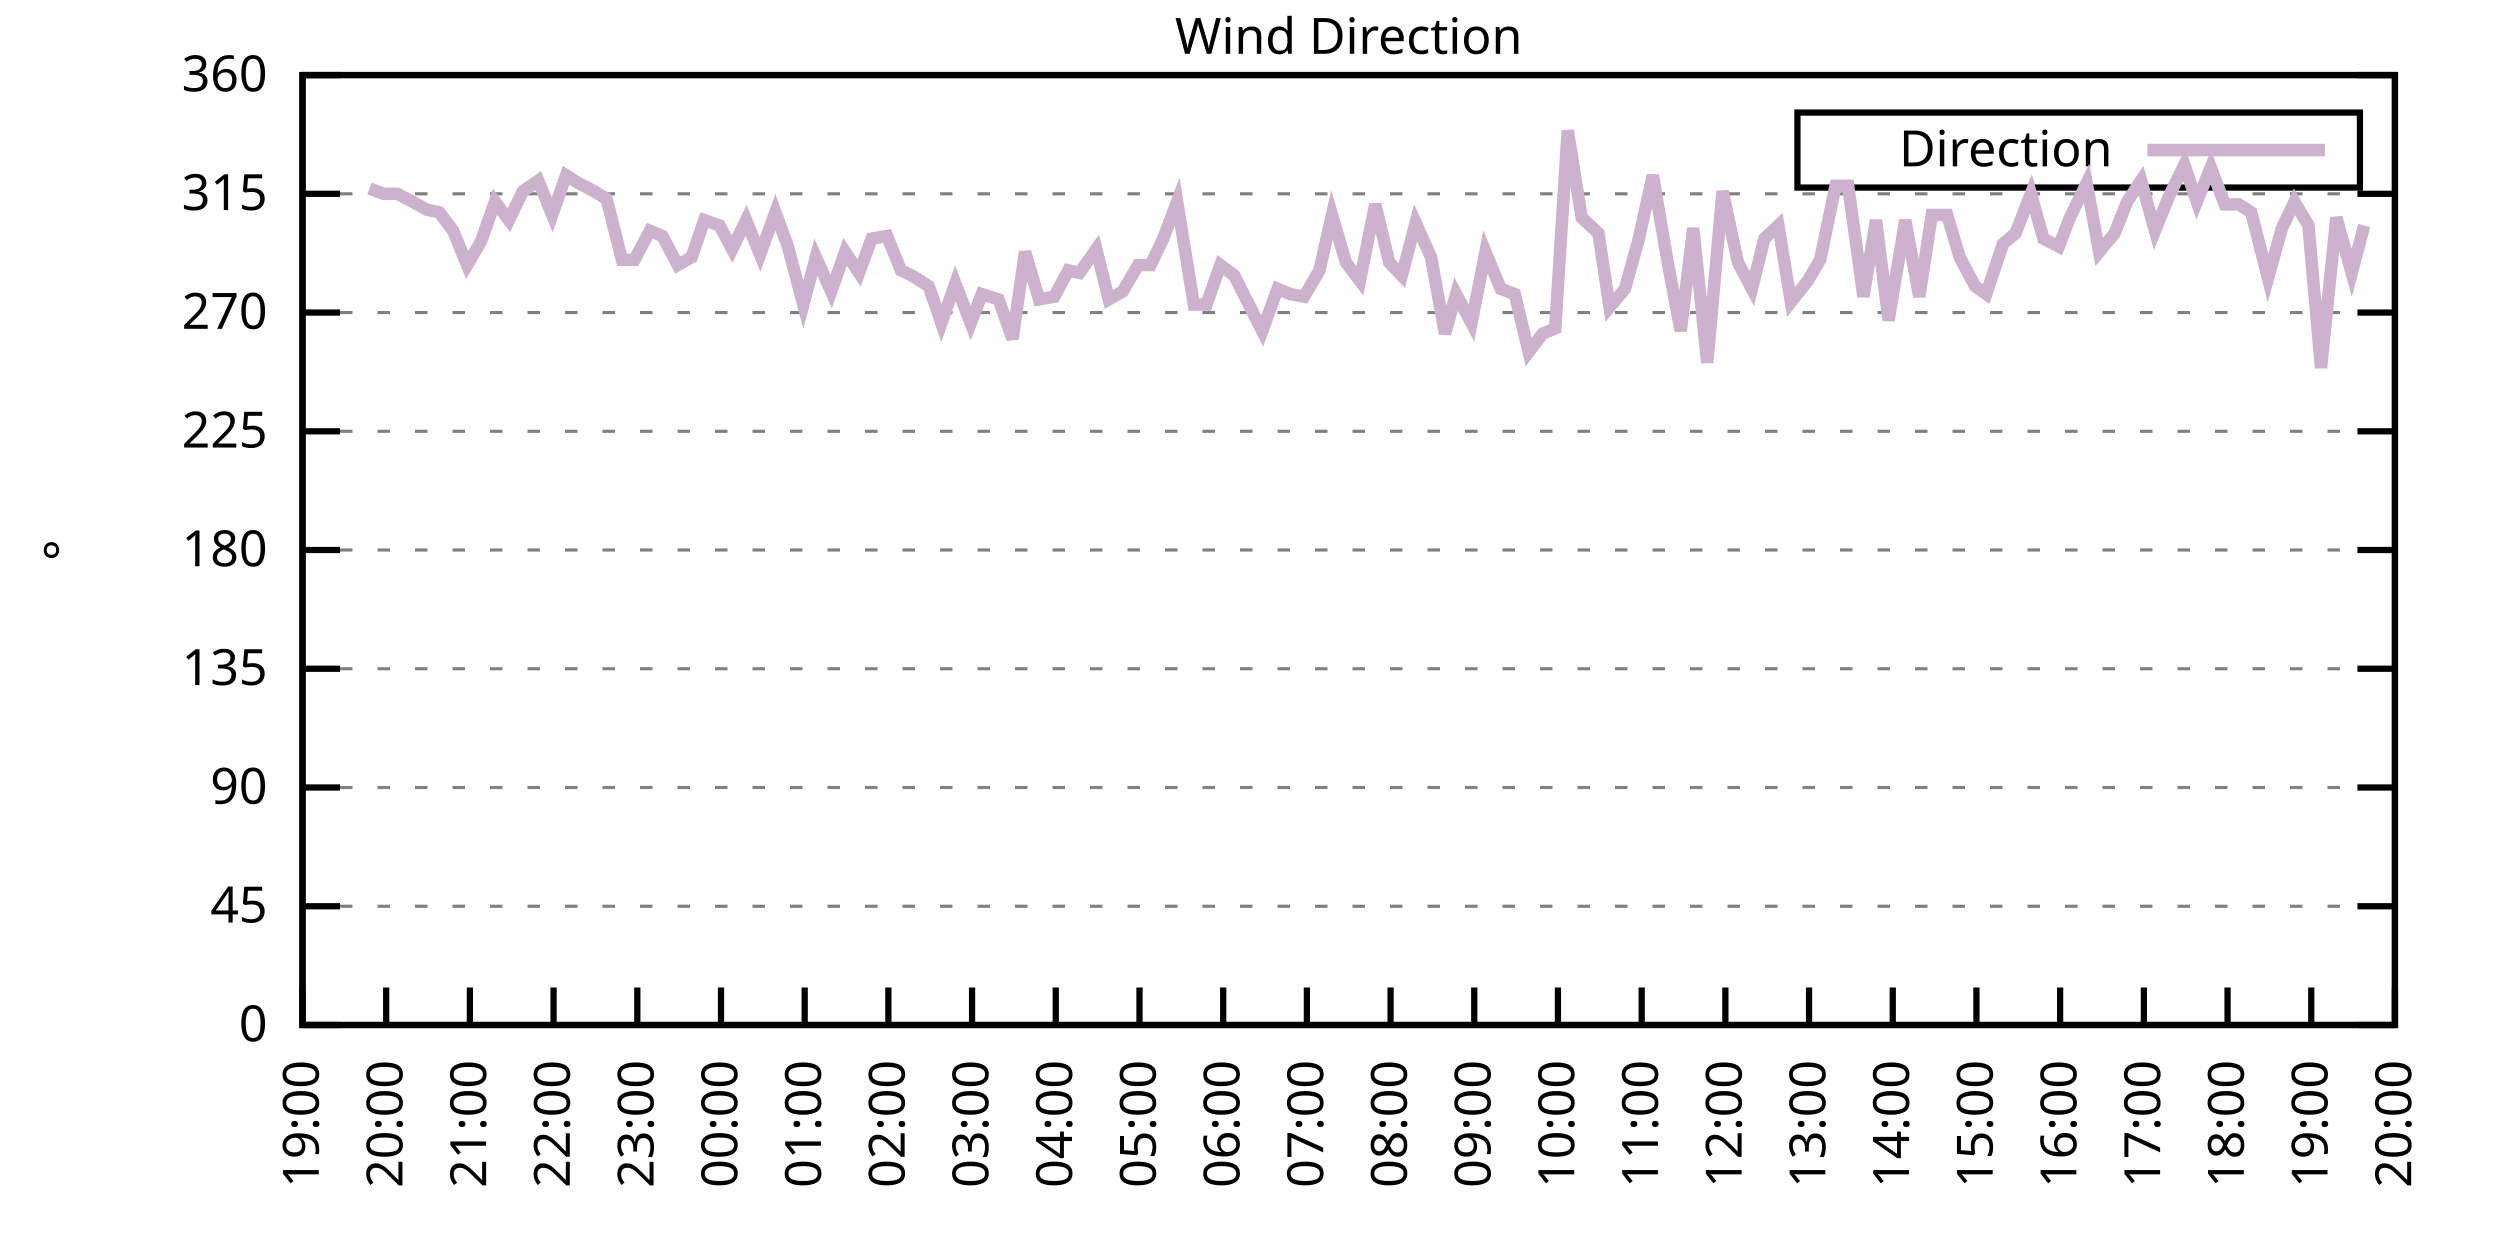
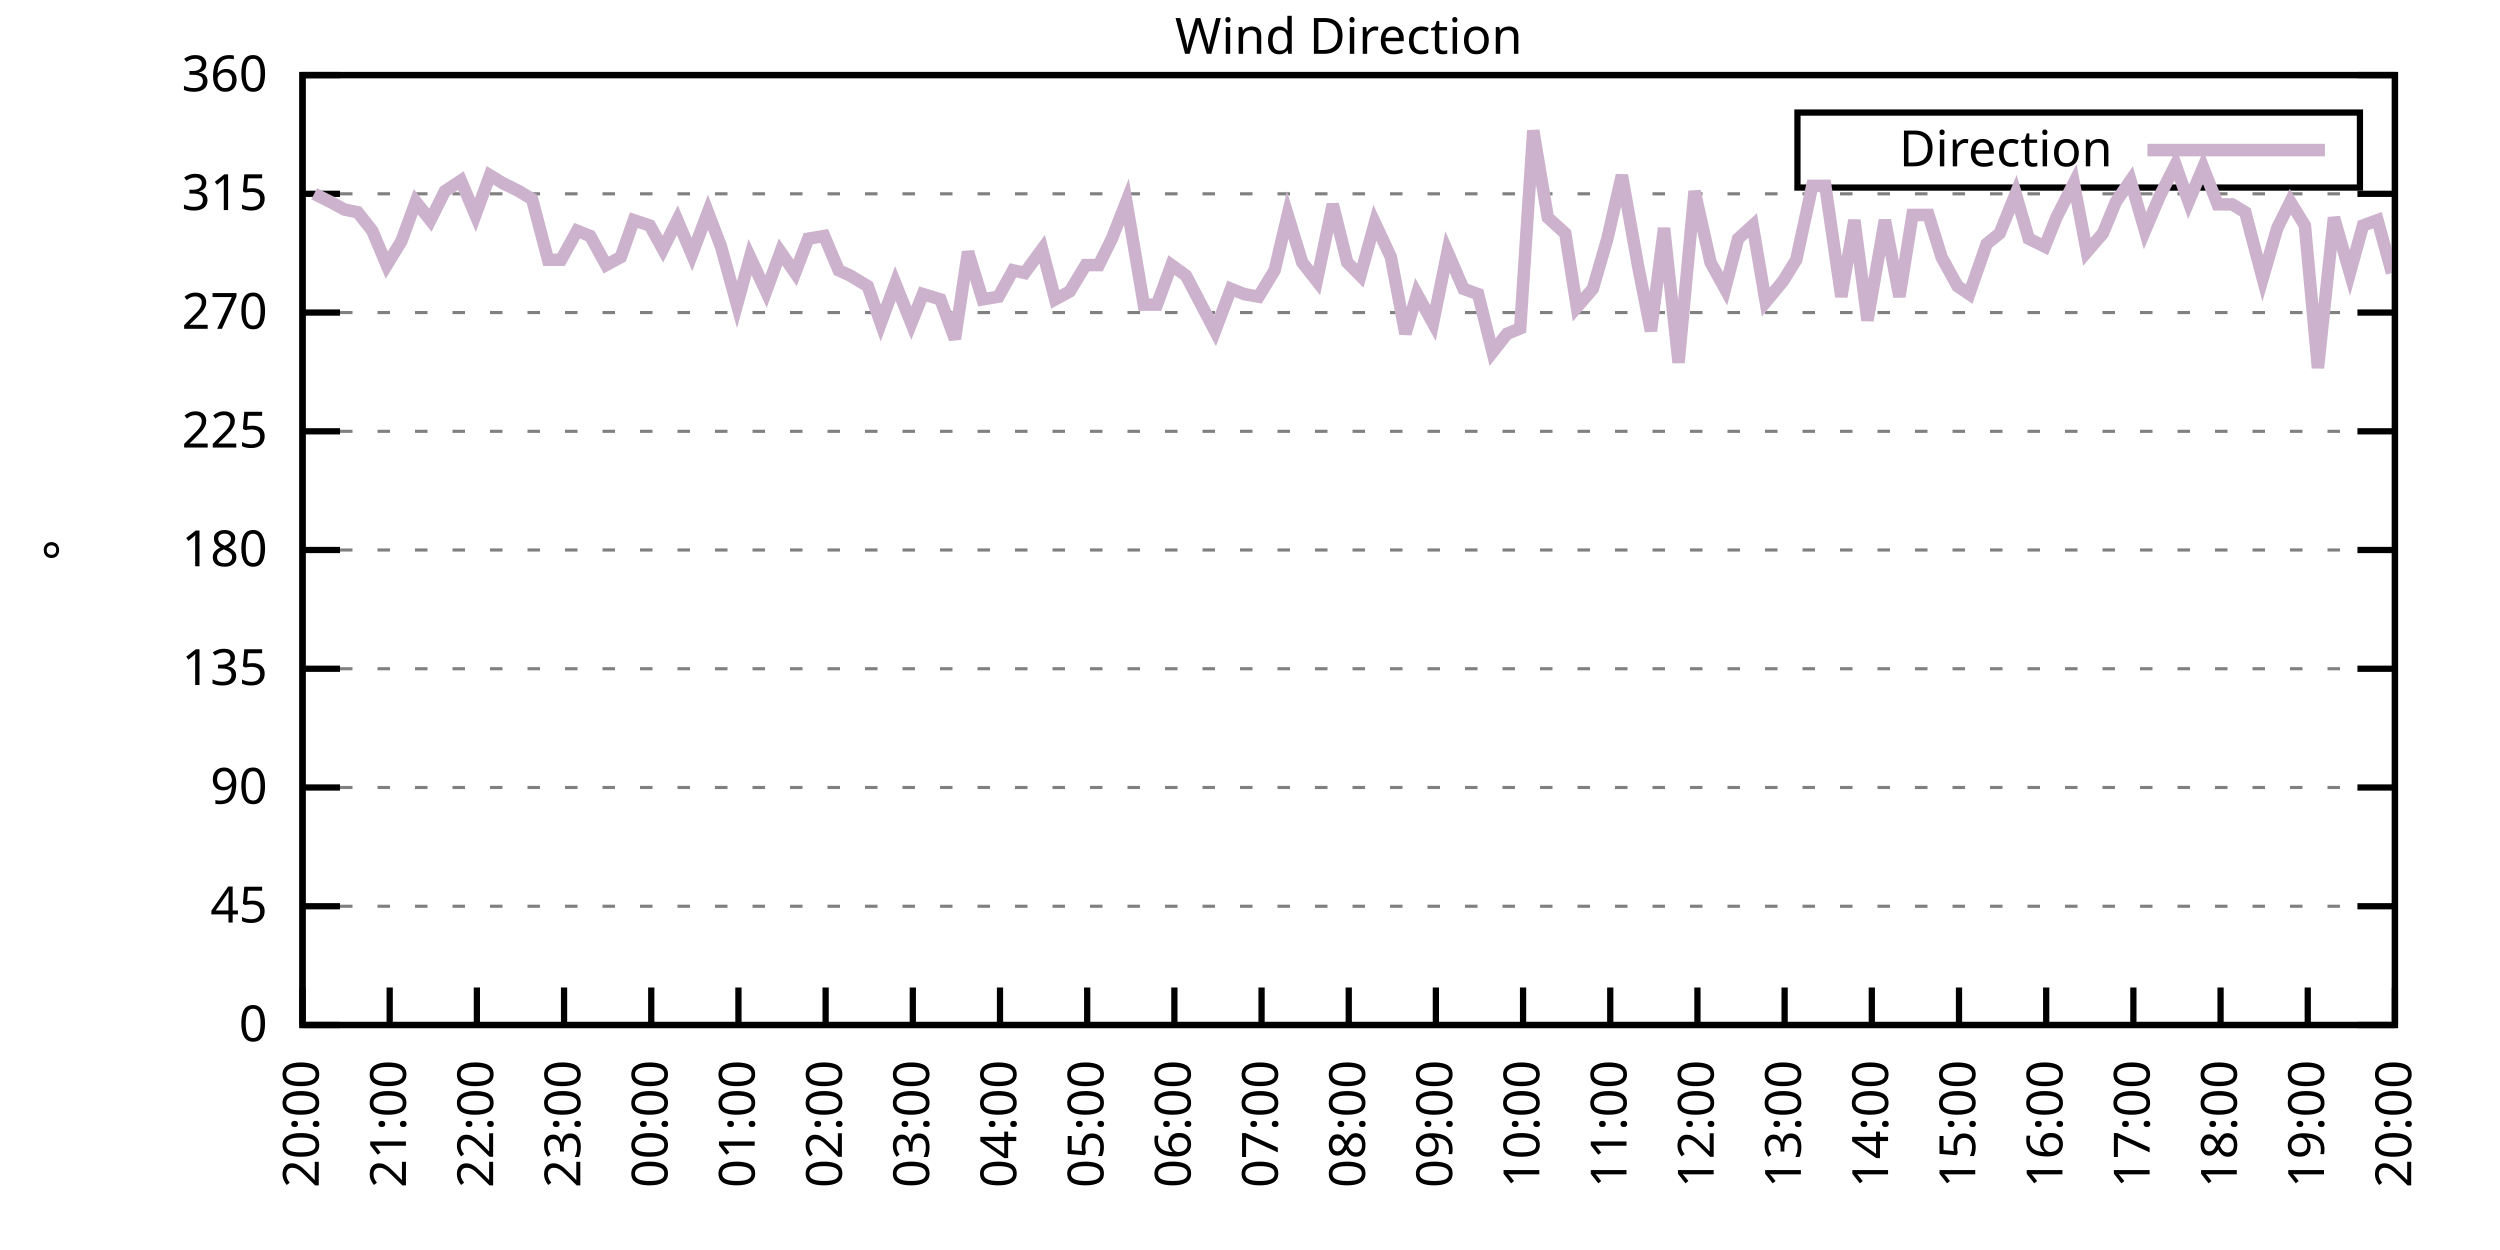
<svg xmlns="http://www.w3.org/2000/svg" xmlns:xlink="http://www.w3.org/1999/xlink" width="400" height="200" viewBox="0 0 400 200">
  <g id="gnuplot_canvas">
    <rect x="0" y="0" width="400" height="200" fill="none" />
    <defs>
      <circle id="gpDot" r="0.5" stroke-width="0.5" stroke="currentColor" />
      <path id="gpPt0" stroke-width="0.333" stroke="currentColor" d="M-1,0 h2 M0,-1 v2" />
      <path id="gpPt1" stroke-width="0.333" stroke="currentColor" d="M-1,-1 L1,1 M1,-1 L-1,1" />
      <path id="gpPt2" stroke-width="0.333" stroke="currentColor" d="M-1,0 L1,0 M0,-1 L0,1 M-1,-1 L1,1 M-1,1 L1,-1" />
      <rect id="gpPt3" stroke-width="0.333" stroke="currentColor" x="-1" y="-1" width="2" height="2" />
      <rect id="gpPt4" stroke-width="0.333" stroke="currentColor" fill="currentColor" x="-1" y="-1" width="2" height="2" />
      <circle id="gpPt5" stroke-width="0.333" stroke="currentColor" cx="0" cy="0" r="1" />
      <use xlink:href="#gpPt5" id="gpPt6" fill="currentColor" stroke="none" />
      <path id="gpPt7" stroke-width="0.333" stroke="currentColor" d="M0,-1.33 L-1.33,0.67 L1.33,0.67 z" />
      <use xlink:href="#gpPt7" id="gpPt8" fill="currentColor" stroke="none" />
      <use xlink:href="#gpPt7" id="gpPt9" stroke="currentColor" transform="rotate(180)" />
      <use xlink:href="#gpPt9" id="gpPt10" fill="currentColor" stroke="none" />
      <use xlink:href="#gpPt3" id="gpPt11" stroke="currentColor" transform="rotate(45)" />
      <use xlink:href="#gpPt11" id="gpPt12" fill="currentColor" stroke="none" />
      <path id="gpPt13" stroke-width="0.333" stroke="currentColor" d="M0,1.330 L1.265,0.411 L0.782,-1.067 L-0.782,-1.076 L-1.265,0.411 z" />
      <use xlink:href="#gpPt13" id="gpPt14" fill="currentColor" stroke="none" />
      <filter id="textbox" filterUnits="objectBoundingBox" x="0" y="0" height="1" width="1">
        <feFlood flood-color="white" flood-opacity="1" result="bgnd" />
        <feComposite in="SourceGraphic" in2="bgnd" operator="atop" />
      </filter>
      <filter id="greybox" filterUnits="objectBoundingBox" x="0" y="0" height="1" width="1">
        <feFlood flood-color="lightgrey" flood-opacity="1" result="grey" />
        <feComposite in="SourceGraphic" in2="grey" operator="atop" />
      </filter>
    </defs>
    <g fill="none" color="white" stroke="currentColor" stroke-width="1.00" stroke-linecap="butt" stroke-linejoin="miter">
</g>
    <g fill="none" color="black" stroke="currentColor" stroke-width="1.00" stroke-linecap="butt" stroke-linejoin="miter">
      <g stroke="none" shape-rendering="crispEdges">
        <polygon fill="rgb(255, 255, 255)" points="48.40,164.00 383.18,164.00 383.18,12.02 48.40,12.02 " />
      </g>
    </g>
    <g fill="none" color="black" stroke="currentColor" stroke-width="1.00" stroke-linecap="butt" stroke-linejoin="miter">
</g>
    <g fill="none" color="black" stroke="black" stroke-width="0.50" stroke-linecap="butt" stroke-linejoin="miter">
</g>
    <g fill="none" color="gray" stroke="currentColor" stroke-width="0.50" stroke-linecap="butt" stroke-linejoin="miter">
      <path stroke="gray" stroke-dasharray="2,4" class="gridline" d="M48.40,164.00 L383.19,164.00  " />
    </g>
    <g fill="none" color="gray" stroke="gray" stroke-width="1.00" stroke-linecap="butt" stroke-linejoin="miter">
</g>
    <g fill="none" color="black" stroke="currentColor" stroke-width="1.00" stroke-linecap="butt" stroke-linejoin="miter">
      <path stroke="black" d="M48.40,164.00 L54.40,164.00 M383.19,164.00 L377.19,164.00  " />
      <g transform="translate(42.80,166.60)" stroke="none" fill="black" font-family="Sans" font-size="8.00" text-anchor="end">
        <text>
          <tspan font-family="Sans"> 0</tspan>
        </text>
      </g>
    </g>
    <g fill="none" color="black" stroke="currentColor" stroke-width="1.00" stroke-linecap="butt" stroke-linejoin="miter">
</g>
    <g fill="none" color="black" stroke="black" stroke-width="0.50" stroke-linecap="butt" stroke-linejoin="miter">
</g>
    <g fill="none" color="gray" stroke="currentColor" stroke-width="0.50" stroke-linecap="butt" stroke-linejoin="miter">
      <path stroke="gray" stroke-dasharray="2,4" class="gridline" d="M48.40,145.00 L383.19,145.00  " />
    </g>
    <g fill="none" color="gray" stroke="gray" stroke-width="1.00" stroke-linecap="butt" stroke-linejoin="miter">
</g>
    <g fill="none" color="black" stroke="currentColor" stroke-width="1.00" stroke-linecap="butt" stroke-linejoin="miter">
      <path stroke="black" d="M48.40,145.00 L54.40,145.00 M383.19,145.00 L377.19,145.00  " />
      <g transform="translate(42.80,147.60)" stroke="none" fill="black" font-family="Sans" font-size="8.00" text-anchor="end">
        <text>
          <tspan font-family="Sans"> 45</tspan>
        </text>
      </g>
    </g>
    <g fill="none" color="black" stroke="currentColor" stroke-width="1.00" stroke-linecap="butt" stroke-linejoin="miter">
</g>
    <g fill="none" color="black" stroke="black" stroke-width="0.50" stroke-linecap="butt" stroke-linejoin="miter">
</g>
    <g fill="none" color="gray" stroke="currentColor" stroke-width="0.50" stroke-linecap="butt" stroke-linejoin="miter">
      <path stroke="gray" stroke-dasharray="2,4" class="gridline" d="M48.40,126.00 L383.19,126.00  " />
    </g>
    <g fill="none" color="gray" stroke="gray" stroke-width="1.00" stroke-linecap="butt" stroke-linejoin="miter">
</g>
    <g fill="none" color="black" stroke="currentColor" stroke-width="1.00" stroke-linecap="butt" stroke-linejoin="miter">
      <path stroke="black" d="M48.40,126.00 L54.40,126.00 M383.19,126.00 L377.19,126.00  " />
      <g transform="translate(42.80,128.60)" stroke="none" fill="black" font-family="Sans" font-size="8.00" text-anchor="end">
        <text>
          <tspan font-family="Sans"> 90</tspan>
        </text>
      </g>
    </g>
    <g fill="none" color="black" stroke="currentColor" stroke-width="1.00" stroke-linecap="butt" stroke-linejoin="miter">
</g>
    <g fill="none" color="black" stroke="black" stroke-width="0.50" stroke-linecap="butt" stroke-linejoin="miter">
</g>
    <g fill="none" color="gray" stroke="currentColor" stroke-width="0.50" stroke-linecap="butt" stroke-linejoin="miter">
      <path stroke="gray" stroke-dasharray="2,4" class="gridline" d="M48.40,107.00 L383.19,107.00  " />
    </g>
    <g fill="none" color="gray" stroke="gray" stroke-width="1.00" stroke-linecap="butt" stroke-linejoin="miter">
</g>
    <g fill="none" color="black" stroke="currentColor" stroke-width="1.00" stroke-linecap="butt" stroke-linejoin="miter">
      <path stroke="black" d="M48.40,107.00 L54.40,107.00 M383.19,107.00 L377.19,107.00  " />
      <g transform="translate(42.80,109.60)" stroke="none" fill="black" font-family="Sans" font-size="8.00" text-anchor="end">
        <text>
          <tspan font-family="Sans"> 135</tspan>
        </text>
      </g>
    </g>
    <g fill="none" color="black" stroke="currentColor" stroke-width="1.00" stroke-linecap="butt" stroke-linejoin="miter">
</g>
    <g fill="none" color="black" stroke="black" stroke-width="0.50" stroke-linecap="butt" stroke-linejoin="miter">
</g>
    <g fill="none" color="gray" stroke="currentColor" stroke-width="0.50" stroke-linecap="butt" stroke-linejoin="miter">
      <path stroke="gray" stroke-dasharray="2,4" class="gridline" d="M48.40,88.00 L383.19,88.00  " />
    </g>
    <g fill="none" color="gray" stroke="gray" stroke-width="1.00" stroke-linecap="butt" stroke-linejoin="miter">
</g>
    <g fill="none" color="black" stroke="currentColor" stroke-width="1.00" stroke-linecap="butt" stroke-linejoin="miter">
      <path stroke="black" d="M48.40,88.00 L54.40,88.00 M383.19,88.00 L377.19,88.00  " />
      <g transform="translate(42.80,90.60)" stroke="none" fill="black" font-family="Sans" font-size="8.00" text-anchor="end">
        <text>
          <tspan font-family="Sans"> 180</tspan>
        </text>
      </g>
    </g>
    <g fill="none" color="black" stroke="currentColor" stroke-width="1.00" stroke-linecap="butt" stroke-linejoin="miter">
</g>
    <g fill="none" color="black" stroke="black" stroke-width="0.50" stroke-linecap="butt" stroke-linejoin="miter">
</g>
    <g fill="none" color="gray" stroke="currentColor" stroke-width="0.50" stroke-linecap="butt" stroke-linejoin="miter">
      <path stroke="gray" stroke-dasharray="2,4" class="gridline" d="M48.40,69.01 L383.19,69.01  " />
    </g>
    <g fill="none" color="gray" stroke="gray" stroke-width="1.00" stroke-linecap="butt" stroke-linejoin="miter">
</g>
    <g fill="none" color="black" stroke="currentColor" stroke-width="1.00" stroke-linecap="butt" stroke-linejoin="miter">
      <path stroke="black" d="M48.40,69.01 L54.40,69.01 M383.19,69.01 L377.19,69.01  " />
      <g transform="translate(42.80,71.61)" stroke="none" fill="black" font-family="Sans" font-size="8.00" text-anchor="end">
        <text>
          <tspan font-family="Sans"> 225</tspan>
        </text>
      </g>
    </g>
    <g fill="none" color="black" stroke="currentColor" stroke-width="1.00" stroke-linecap="butt" stroke-linejoin="miter">
</g>
    <g fill="none" color="black" stroke="black" stroke-width="0.50" stroke-linecap="butt" stroke-linejoin="miter">
</g>
    <g fill="none" color="gray" stroke="currentColor" stroke-width="0.50" stroke-linecap="butt" stroke-linejoin="miter">
      <path stroke="gray" stroke-dasharray="2,4" class="gridline" d="M48.40,50.01 L383.19,50.01  " />
    </g>
    <g fill="none" color="gray" stroke="gray" stroke-width="1.00" stroke-linecap="butt" stroke-linejoin="miter">
</g>
    <g fill="none" color="black" stroke="currentColor" stroke-width="1.00" stroke-linecap="butt" stroke-linejoin="miter">
      <path stroke="black" d="M48.40,50.01 L54.40,50.01 M383.19,50.01 L377.19,50.01  " />
      <g transform="translate(42.80,52.61)" stroke="none" fill="black" font-family="Sans" font-size="8.00" text-anchor="end">
        <text>
          <tspan font-family="Sans"> 270</tspan>
        </text>
      </g>
    </g>
    <g fill="none" color="black" stroke="currentColor" stroke-width="1.00" stroke-linecap="butt" stroke-linejoin="miter">
</g>
    <g fill="none" color="black" stroke="black" stroke-width="0.50" stroke-linecap="butt" stroke-linejoin="miter">
</g>
    <g fill="none" color="gray" stroke="currentColor" stroke-width="0.50" stroke-linecap="butt" stroke-linejoin="miter">
      <path stroke="gray" stroke-dasharray="2,4" class="gridline" d="M48.40,31.01 L383.19,31.01  " />
    </g>
    <g fill="none" color="gray" stroke="gray" stroke-width="1.00" stroke-linecap="butt" stroke-linejoin="miter">
</g>
    <g fill="none" color="black" stroke="currentColor" stroke-width="1.00" stroke-linecap="butt" stroke-linejoin="miter">
      <path stroke="black" d="M48.40,31.01 L54.40,31.01 M383.19,31.01 L377.19,31.01  " />
      <g transform="translate(42.80,33.61)" stroke="none" fill="black" font-family="Sans" font-size="8.00" text-anchor="end">
        <text>
          <tspan font-family="Sans"> 315</tspan>
        </text>
      </g>
    </g>
    <g fill="none" color="black" stroke="currentColor" stroke-width="1.00" stroke-linecap="butt" stroke-linejoin="miter">
</g>
    <g fill="none" color="black" stroke="black" stroke-width="0.50" stroke-linecap="butt" stroke-linejoin="miter">
</g>
    <g fill="none" color="gray" stroke="currentColor" stroke-width="0.50" stroke-linecap="butt" stroke-linejoin="miter">
      <path stroke="gray" stroke-dasharray="2,4" class="gridline" d="M48.40,12.01 L383.19,12.01  " />
    </g>
    <g fill="none" color="gray" stroke="gray" stroke-width="1.00" stroke-linecap="butt" stroke-linejoin="miter">
</g>
    <g fill="none" color="black" stroke="currentColor" stroke-width="1.00" stroke-linecap="butt" stroke-linejoin="miter">
      <path stroke="black" d="M48.40,12.01 L54.40,12.01 M383.19,12.01 L377.19,12.01  " />
      <g transform="translate(42.80,14.61)" stroke="none" fill="black" font-family="Sans" font-size="8.00" text-anchor="end">
        <text>
          <tspan font-family="Sans"> 360</tspan>
        </text>
      </g>
    </g>
    <g fill="none" color="black" stroke="currentColor" stroke-width="1.00" stroke-linecap="butt" stroke-linejoin="miter">
      <path stroke="black" d="M48.40,164.00 L48.40,158.00  " />
      <g transform="translate(51.00,169.60) rotate(270.00)" stroke="none" fill="black" font-family="Sans" font-size="8.00" text-anchor="end">
        <text>
-           <tspan font-family="Sans">19:00</tspan>
-         </text>
-       </g>
-     </g>
-     <g fill="none" color="black" stroke="currentColor" stroke-width="1.00" stroke-linecap="butt" stroke-linejoin="miter">
-       <path stroke="black" d="M61.79,164.00 L61.79,158.00  " />
-       <g transform="translate(64.39,169.60) rotate(270.00)" stroke="none" fill="black" font-family="Sans" font-size="8.00" text-anchor="end">
-         <text>
          <tspan font-family="Sans">20:00</tspan>
        </text>
      </g>
    </g>
    <g fill="none" color="black" stroke="currentColor" stroke-width="1.00" stroke-linecap="butt" stroke-linejoin="miter">
-       <path stroke="black" d="M75.18,164.00 L75.18,158.00  " />
-       <g transform="translate(77.78,169.60) rotate(270.00)" stroke="none" fill="black" font-family="Sans" font-size="8.00" text-anchor="end">
+       <path stroke="black" d="M62.35,164.00 L62.35,158.00  " />
+       <g transform="translate(64.95,169.60) rotate(270.00)" stroke="none" fill="black" font-family="Sans" font-size="8.00" text-anchor="end">
        <text>
          <tspan font-family="Sans">21:00</tspan>
        </text>
      </g>
    </g>
    <g fill="none" color="black" stroke="currentColor" stroke-width="1.00" stroke-linecap="butt" stroke-linejoin="miter">
-       <path stroke="black" d="M88.57,164.00 L88.57,158.00  " />
-       <g transform="translate(91.17,169.60) rotate(270.00)" stroke="none" fill="black" font-family="Sans" font-size="8.00" text-anchor="end">
+       <path stroke="black" d="M76.30,164.00 L76.30,158.00  " />
+       <g transform="translate(78.90,169.60) rotate(270.00)" stroke="none" fill="black" font-family="Sans" font-size="8.00" text-anchor="end">
        <text>
          <tspan font-family="Sans">22:00</tspan>
        </text>
      </g>
    </g>
    <g fill="none" color="black" stroke="currentColor" stroke-width="1.00" stroke-linecap="butt" stroke-linejoin="miter">
-       <path stroke="black" d="M101.97,164.00 L101.97,158.00  " />
-       <g transform="translate(104.57,169.60) rotate(270.00)" stroke="none" fill="black" font-family="Sans" font-size="8.00" text-anchor="end">
+       <path stroke="black" d="M90.25,164.00 L90.25,158.00  " />
+       <g transform="translate(92.85,169.60) rotate(270.00)" stroke="none" fill="black" font-family="Sans" font-size="8.00" text-anchor="end">
        <text>
          <tspan font-family="Sans">23:00</tspan>
        </text>
      </g>
    </g>
    <g fill="none" color="black" stroke="currentColor" stroke-width="1.00" stroke-linecap="butt" stroke-linejoin="miter">
-       <path stroke="black" d="M115.36,164.00 L115.36,158.00  " />
-       <g transform="translate(117.96,169.60) rotate(270.00)" stroke="none" fill="black" font-family="Sans" font-size="8.00" text-anchor="end">
+       <path stroke="black" d="M104.20,164.00 L104.20,158.00  " />
+       <g transform="translate(106.80,169.60) rotate(270.00)" stroke="none" fill="black" font-family="Sans" font-size="8.00" text-anchor="end">
        <text>
          <tspan font-family="Sans">00:00</tspan>
        </text>
      </g>
    </g>
    <g fill="none" color="black" stroke="currentColor" stroke-width="1.00" stroke-linecap="butt" stroke-linejoin="miter">
-       <path stroke="black" d="M128.75,164.00 L128.75,158.00  " />
-       <g transform="translate(131.35,169.60) rotate(270.00)" stroke="none" fill="black" font-family="Sans" font-size="8.00" text-anchor="end">
+       <path stroke="black" d="M118.15,164.00 L118.15,158.00  " />
+       <g transform="translate(120.75,169.60) rotate(270.00)" stroke="none" fill="black" font-family="Sans" font-size="8.00" text-anchor="end">
        <text>
          <tspan font-family="Sans">01:00</tspan>
        </text>
      </g>
    </g>
    <g fill="none" color="black" stroke="currentColor" stroke-width="1.00" stroke-linecap="butt" stroke-linejoin="miter">
-       <path stroke="black" d="M142.14,164.00 L142.14,158.00  " />
-       <g transform="translate(144.74,169.60) rotate(270.00)" stroke="none" fill="black" font-family="Sans" font-size="8.00" text-anchor="end">
+       <path stroke="black" d="M132.10,164.00 L132.10,158.00  " />
+       <g transform="translate(134.70,169.60) rotate(270.00)" stroke="none" fill="black" font-family="Sans" font-size="8.00" text-anchor="end">
        <text>
          <tspan font-family="Sans">02:00</tspan>
        </text>
      </g>
    </g>
    <g fill="none" color="black" stroke="currentColor" stroke-width="1.00" stroke-linecap="butt" stroke-linejoin="miter">
-       <path stroke="black" d="M155.53,164.00 L155.53,158.00  " />
-       <g transform="translate(158.13,169.60) rotate(270.00)" stroke="none" fill="black" font-family="Sans" font-size="8.00" text-anchor="end">
+       <path stroke="black" d="M146.05,164.00 L146.05,158.00  " />
+       <g transform="translate(148.65,169.60) rotate(270.00)" stroke="none" fill="black" font-family="Sans" font-size="8.00" text-anchor="end">
        <text>
          <tspan font-family="Sans">03:00</tspan>
        </text>
      </g>
    </g>
    <g fill="none" color="black" stroke="currentColor" stroke-width="1.00" stroke-linecap="butt" stroke-linejoin="miter">
-       <path stroke="black" d="M168.92,164.00 L168.92,158.00  " />
-       <g transform="translate(171.52,169.60) rotate(270.00)" stroke="none" fill="black" font-family="Sans" font-size="8.00" text-anchor="end">
+       <path stroke="black" d="M160.00,164.00 L160.00,158.00  " />
+       <g transform="translate(162.60,169.60) rotate(270.00)" stroke="none" fill="black" font-family="Sans" font-size="8.00" text-anchor="end">
        <text>
          <tspan font-family="Sans">04:00</tspan>
        </text>
      </g>
    </g>
    <g fill="none" color="black" stroke="currentColor" stroke-width="1.00" stroke-linecap="butt" stroke-linejoin="miter">
-       <path stroke="black" d="M182.32,164.00 L182.32,158.00  " />
-       <g transform="translate(184.92,169.60) rotate(270.00)" stroke="none" fill="black" font-family="Sans" font-size="8.00" text-anchor="end">
+       <path stroke="black" d="M173.95,164.00 L173.95,158.00  " />
+       <g transform="translate(176.55,169.60) rotate(270.00)" stroke="none" fill="black" font-family="Sans" font-size="8.00" text-anchor="end">
        <text>
          <tspan font-family="Sans">05:00</tspan>
        </text>
      </g>
    </g>
    <g fill="none" color="black" stroke="currentColor" stroke-width="1.00" stroke-linecap="butt" stroke-linejoin="miter">
-       <path stroke="black" d="M195.71,164.00 L195.71,158.00  " />
-       <g transform="translate(198.31,169.60) rotate(270.00)" stroke="none" fill="black" font-family="Sans" font-size="8.00" text-anchor="end">
+       <path stroke="black" d="M187.90,164.00 L187.90,158.00  " />
+       <g transform="translate(190.50,169.60) rotate(270.00)" stroke="none" fill="black" font-family="Sans" font-size="8.00" text-anchor="end">
        <text>
          <tspan font-family="Sans">06:00</tspan>
        </text>
      </g>
    </g>
    <g fill="none" color="black" stroke="currentColor" stroke-width="1.00" stroke-linecap="butt" stroke-linejoin="miter">
-       <path stroke="black" d="M209.10,164.00 L209.10,158.00  " />
-       <g transform="translate(211.70,169.60) rotate(270.00)" stroke="none" fill="black" font-family="Sans" font-size="8.00" text-anchor="end">
+       <path stroke="black" d="M201.85,164.00 L201.85,158.00  " />
+       <g transform="translate(204.45,169.60) rotate(270.00)" stroke="none" fill="black" font-family="Sans" font-size="8.00" text-anchor="end">
        <text>
          <tspan font-family="Sans">07:00</tspan>
        </text>
      </g>
    </g>
    <g fill="none" color="black" stroke="currentColor" stroke-width="1.00" stroke-linecap="butt" stroke-linejoin="miter">
-       <path stroke="black" d="M222.49,164.00 L222.49,158.00  " />
-       <g transform="translate(225.09,169.60) rotate(270.00)" stroke="none" fill="black" font-family="Sans" font-size="8.00" text-anchor="end">
+       <path stroke="black" d="M215.80,164.00 L215.80,158.00  " />
+       <g transform="translate(218.40,169.60) rotate(270.00)" stroke="none" fill="black" font-family="Sans" font-size="8.00" text-anchor="end">
        <text>
          <tspan font-family="Sans">08:00</tspan>
        </text>
      </g>
    </g>
    <g fill="none" color="black" stroke="currentColor" stroke-width="1.00" stroke-linecap="butt" stroke-linejoin="miter">
-       <path stroke="black" d="M235.88,164.00 L235.88,158.00  " />
-       <g transform="translate(238.48,169.60) rotate(270.00)" stroke="none" fill="black" font-family="Sans" font-size="8.00" text-anchor="end">
+       <path stroke="black" d="M229.74,164.00 L229.74,158.00  " />
+       <g transform="translate(232.34,169.60) rotate(270.00)" stroke="none" fill="black" font-family="Sans" font-size="8.00" text-anchor="end">
        <text>
          <tspan font-family="Sans">09:00</tspan>
        </text>
      </g>
    </g>
    <g fill="none" color="black" stroke="currentColor" stroke-width="1.00" stroke-linecap="butt" stroke-linejoin="miter">
-       <path stroke="black" d="M249.27,164.00 L249.27,158.00  " />
-       <g transform="translate(251.87,169.60) rotate(270.00)" stroke="none" fill="black" font-family="Sans" font-size="8.00" text-anchor="end">
+       <path stroke="black" d="M243.69,164.00 L243.69,158.00  " />
+       <g transform="translate(246.29,169.60) rotate(270.00)" stroke="none" fill="black" font-family="Sans" font-size="8.00" text-anchor="end">
        <text>
          <tspan font-family="Sans">10:00</tspan>
        </text>
      </g>
    </g>
    <g fill="none" color="black" stroke="currentColor" stroke-width="1.00" stroke-linecap="butt" stroke-linejoin="miter">
-       <path stroke="black" d="M262.67,164.00 L262.67,158.00  " />
-       <g transform="translate(265.27,169.60) rotate(270.00)" stroke="none" fill="black" font-family="Sans" font-size="8.00" text-anchor="end">
+       <path stroke="black" d="M257.64,164.00 L257.64,158.00  " />
+       <g transform="translate(260.24,169.60) rotate(270.00)" stroke="none" fill="black" font-family="Sans" font-size="8.00" text-anchor="end">
        <text>
          <tspan font-family="Sans">11:00</tspan>
        </text>
      </g>
    </g>
    <g fill="none" color="black" stroke="currentColor" stroke-width="1.00" stroke-linecap="butt" stroke-linejoin="miter">
-       <path stroke="black" d="M276.06,164.00 L276.06,158.00  " />
-       <g transform="translate(278.66,169.60) rotate(270.00)" stroke="none" fill="black" font-family="Sans" font-size="8.00" text-anchor="end">
+       <path stroke="black" d="M271.59,164.00 L271.59,158.00  " />
+       <g transform="translate(274.19,169.60) rotate(270.00)" stroke="none" fill="black" font-family="Sans" font-size="8.00" text-anchor="end">
        <text>
          <tspan font-family="Sans">12:00</tspan>
        </text>
      </g>
    </g>
    <g fill="none" color="black" stroke="currentColor" stroke-width="1.00" stroke-linecap="butt" stroke-linejoin="miter">
-       <path stroke="black" d="M289.45,164.00 L289.45,158.00  " />
-       <g transform="translate(292.05,169.60) rotate(270.00)" stroke="none" fill="black" font-family="Sans" font-size="8.00" text-anchor="end">
+       <path stroke="black" d="M285.54,164.00 L285.54,158.00  " />
+       <g transform="translate(288.14,169.60) rotate(270.00)" stroke="none" fill="black" font-family="Sans" font-size="8.00" text-anchor="end">
        <text>
          <tspan font-family="Sans">13:00</tspan>
        </text>
      </g>
    </g>
    <g fill="none" color="black" stroke="currentColor" stroke-width="1.00" stroke-linecap="butt" stroke-linejoin="miter">
-       <path stroke="black" d="M302.84,164.00 L302.84,158.00  " />
-       <g transform="translate(305.44,169.60) rotate(270.00)" stroke="none" fill="black" font-family="Sans" font-size="8.00" text-anchor="end">
+       <path stroke="black" d="M299.49,164.00 L299.49,158.00  " />
+       <g transform="translate(302.09,169.60) rotate(270.00)" stroke="none" fill="black" font-family="Sans" font-size="8.00" text-anchor="end">
        <text>
          <tspan font-family="Sans">14:00</tspan>
        </text>
      </g>
    </g>
    <g fill="none" color="black" stroke="currentColor" stroke-width="1.00" stroke-linecap="butt" stroke-linejoin="miter">
-       <path stroke="black" d="M316.23,164.00 L316.23,158.00  " />
-       <g transform="translate(318.83,169.60) rotate(270.00)" stroke="none" fill="black" font-family="Sans" font-size="8.00" text-anchor="end">
+       <path stroke="black" d="M313.44,164.00 L313.44,158.00  " />
+       <g transform="translate(316.04,169.60) rotate(270.00)" stroke="none" fill="black" font-family="Sans" font-size="8.00" text-anchor="end">
        <text>
          <tspan font-family="Sans">15:00</tspan>
        </text>
      </g>
    </g>
    <g fill="none" color="black" stroke="currentColor" stroke-width="1.00" stroke-linecap="butt" stroke-linejoin="miter">
-       <path stroke="black" d="M329.62,164.00 L329.62,158.00  " />
-       <g transform="translate(332.22,169.60) rotate(270.00)" stroke="none" fill="black" font-family="Sans" font-size="8.00" text-anchor="end">
+       <path stroke="black" d="M327.39,164.00 L327.39,158.00  " />
+       <g transform="translate(329.99,169.60) rotate(270.00)" stroke="none" fill="black" font-family="Sans" font-size="8.00" text-anchor="end">
        <text>
          <tspan font-family="Sans">16:00</tspan>
        </text>
      </g>
    </g>
    <g fill="none" color="black" stroke="currentColor" stroke-width="1.00" stroke-linecap="butt" stroke-linejoin="miter">
-       <path stroke="black" d="M343.02,164.00 L343.02,158.00  " />
-       <g transform="translate(345.62,169.60) rotate(270.00)" stroke="none" fill="black" font-family="Sans" font-size="8.00" text-anchor="end">
+       <path stroke="black" d="M341.34,164.00 L341.34,158.00  " />
+       <g transform="translate(343.94,169.60) rotate(270.00)" stroke="none" fill="black" font-family="Sans" font-size="8.00" text-anchor="end">
        <text>
          <tspan font-family="Sans">17:00</tspan>
        </text>
      </g>
    </g>
    <g fill="none" color="black" stroke="currentColor" stroke-width="1.00" stroke-linecap="butt" stroke-linejoin="miter">
-       <path stroke="black" d="M356.41,164.00 L356.41,158.00  " />
-       <g transform="translate(359.01,169.60) rotate(270.00)" stroke="none" fill="black" font-family="Sans" font-size="8.00" text-anchor="end">
+       <path stroke="black" d="M355.29,164.00 L355.29,158.00  " />
+       <g transform="translate(357.89,169.60) rotate(270.00)" stroke="none" fill="black" font-family="Sans" font-size="8.00" text-anchor="end">
        <text>
          <tspan font-family="Sans">18:00</tspan>
        </text>
      </g>
    </g>
    <g fill="none" color="black" stroke="currentColor" stroke-width="1.00" stroke-linecap="butt" stroke-linejoin="miter">
-       <path stroke="black" d="M369.80,164.00 L369.80,158.00  " />
-       <g transform="translate(372.40,169.60) rotate(270.00)" stroke="none" fill="black" font-family="Sans" font-size="8.00" text-anchor="end">
+       <path stroke="black" d="M369.24,164.00 L369.24,158.00  " />
+       <g transform="translate(371.84,169.60) rotate(270.00)" stroke="none" fill="black" font-family="Sans" font-size="8.00" text-anchor="end">
        <text>
          <tspan font-family="Sans">19:00</tspan>
        </text>
      </g>
    </g>
    <g fill="none" color="black" stroke="currentColor" stroke-width="1.00" stroke-linecap="butt" stroke-linejoin="miter">
      <path stroke="black" d="M383.19,164.00 L383.19,158.00  " />
      <g transform="translate(385.79,169.60) rotate(270.00)" stroke="none" fill="black" font-family="Sans" font-size="8.00" text-anchor="end">
        <text>
          <tspan font-family="Sans">20:00</tspan>
        </text>
      </g>
    </g>
    <g fill="none" color="black" stroke="currentColor" stroke-width="1.00" stroke-linecap="butt" stroke-linejoin="miter">
</g>
    <g fill="none" color="black" stroke="currentColor" stroke-width="1.00" stroke-linecap="butt" stroke-linejoin="miter">
      <path stroke="black" d="M48.40,12.01 L48.40,164.00 L383.19,164.00 L383.19,12.01 L48.40,12.01 Z  " />
    </g>
    <g fill="none" color="black" stroke="currentColor" stroke-width="1.00" stroke-linecap="butt" stroke-linejoin="miter">
</g>
    <g fill="none" color="black" stroke="currentColor" stroke-width="1.00" stroke-linecap="butt" stroke-linejoin="miter">
      <path stroke="black" d="M287.59,30.01 L287.59,18.01 L377.59,18.01 L377.59,30.01 L287.59,30.01 Z  " />
    </g>
    <g id="Wind_direction_plot_1">
      <g fill="none" color="white" stroke="black" stroke-width="2.00" stroke-linecap="butt" stroke-linejoin="miter">
</g>
      <g fill="none" color="black" stroke="currentColor" stroke-width="2.00" stroke-linecap="butt" stroke-linejoin="miter">
        <g transform="translate(337.99,26.61)" stroke="none" fill="black" font-family="Sans" font-size="8.00" text-anchor="end">
          <text>
            <tspan font-family="Sans">Direction</tspan>
          </text>
        </g>
      </g>
      <g fill="none" color="black" stroke="currentColor" stroke-width="2.00" stroke-linecap="butt" stroke-linejoin="miter">
-         <path stroke="rgb(204, 178, 204)" d="M343.59,24.01 L371.99,24.01 M59.11,30.16 L61.35,31.01 L63.58,31.01 L66.03,32.28 L68.26,33.54 L70.27,33.96   L72.50,36.92 L74.74,42.41 L76.97,38.61 L79.20,32.28 L81.43,35.23 L83.66,30.59 L86.12,28.90 L88.35,34.39   L90.58,28.05 L92.59,29.32 L95.05,30.59 L97.06,31.85 L99.51,41.56 L101.52,41.56 L103.98,36.92 L105.98,37.76   L108.44,42.41 L110.67,41.14 L112.68,35.23 L115.13,36.08 L117.14,39.87 L119.38,35.23 L121.61,40.72 L124.06,33.96   L126.07,39.45 L128.53,48.74 L130.54,41.14 L132.99,46.63 L135.22,40.30 L137.45,43.67 L139.46,38.19 L141.92,37.76   L144.15,43.25 L145.94,44.10 L148.61,45.79 L150.62,51.70 L152.85,45.36 L155.31,51.70 L157.10,47.05 L159.77,47.90   L162.01,54.23 L164.01,40.30 L166.25,47.90 L168.70,47.47 L170.93,43.25 L172.72,43.67 L175.40,39.87 L177.41,47.90   L179.64,46.63 L182.09,42.41 L184.10,42.41 L186.11,38.19 L188.34,32.28 L191.02,48.74 L193.03,48.74 L195.26,42.41   L197.49,44.10 L201.96,52.96 L204.41,46.21 L206.42,47.05 L208.65,47.47 L211.11,43.25 L213.12,34.39 L215.35,41.99   L217.58,44.94 L220.04,32.70 L222.27,41.99 L224.28,44.10 L226.51,35.65 L228.96,41.14 L231.20,53.39 L232.98,47.05   L235.44,51.70 L237.67,40.30 L240.12,46.21 L242.36,47.05 L244.59,56.34 L246.82,53.39 L248.83,52.54 L250.84,20.88   L253.07,34.81 L255.75,37.34 L257.53,49.16 L259.99,46.21 L262.22,38.19 L264.45,28.05 L266.91,42.41 L268.92,52.96   L270.92,36.50 L273.16,58.03 L275.61,30.59 L278.07,41.99 L280.30,46.21 L282.31,38.19 L284.54,36.08 L286.55,48.32   L289.23,44.94 L291.23,41.56 L293.69,29.74 L295.70,29.74 L298.15,47.47 L300.16,35.23 L302.17,51.27 L304.85,35.23   L307.08,47.47 L309.09,34.39 L311.54,34.39 L313.55,41.14 L316.01,45.79 L317.79,47.05 L320.47,39.03 L322.48,37.34   L324.94,31.01 L326.95,38.19 L329.40,39.45 L331.19,34.81 L333.86,29.32 L335.87,40.30 L338.33,37.34 L340.34,32.28   L342.57,28.90 L344.80,36.92 L347.03,31.43 L349.49,26.36 L351.50,32.28 L353.73,26.79 L355.96,32.70 L358.19,32.70   L360.20,33.96 L362.88,44.52 L365.11,36.50 L367.12,32.28 L369.35,36.08 L371.36,58.87 L373.82,34.81 L376.27,43.67   L378.28,36.08  " />
+         <path stroke="rgb(204, 178, 204)" d="M343.59,24.01 L371.99,24.01 M50.26,31.01 L52.82,32.28 L55.14,33.54 L57.23,33.96 L59.56,36.92 L61.88,42.41   L64.21,38.61 L66.53,32.28 L68.86,35.23 L71.18,30.59 L73.74,28.90 L76.07,34.39 L78.39,28.05 L80.48,29.32   L83.04,30.59 L85.13,31.85 L87.69,41.56 L89.78,41.56 L92.34,36.92 L94.43,37.76 L96.99,42.41 L99.32,41.14   L101.41,35.23 L103.97,36.08 L106.06,39.87 L108.38,35.23 L110.71,40.72 L113.27,33.96 L115.36,39.45 L117.92,48.74   L120.01,41.14 L122.57,46.63 L124.89,40.30 L127.22,43.67 L129.31,38.19 L131.87,37.76 L134.19,43.25 L136.05,44.10   L138.84,45.79 L140.93,51.70 L143.26,45.36 L145.81,51.70 L147.67,47.05 L150.46,47.90 L152.79,54.23 L154.88,40.30   L157.21,47.90 L159.76,47.47 L162.09,43.25 L163.95,43.67 L166.74,39.87 L168.83,47.90 L171.16,46.63 L173.71,42.41   L175.81,42.41 L177.90,38.19 L180.22,32.28 L183.01,48.74 L185.11,48.74 L187.43,42.41 L189.76,44.10 L194.41,52.96   L196.96,46.21 L199.06,47.05 L201.38,47.47 L203.94,43.25 L206.03,34.39 L208.36,41.99 L210.68,44.94 L213.24,32.70   L215.56,41.99 L217.65,44.10 L219.98,35.65 L222.54,41.14 L224.86,53.39 L226.72,47.05 L229.28,51.70 L231.60,40.30   L234.16,46.21 L236.49,47.05 L238.81,56.34 L241.14,53.39 L243.23,52.54 L245.32,20.88 L247.65,34.81 L250.44,37.34   L252.30,49.16 L254.85,46.21 L257.18,38.19 L259.50,28.05 L262.06,42.41 L264.15,52.96 L266.25,36.50 L268.57,58.03   L271.13,30.59 L273.69,41.99 L276.01,46.21 L278.10,38.19 L280.43,36.08 L282.52,48.32 L285.31,44.94 L287.40,41.56   L289.96,29.74 L292.05,29.74 L294.61,47.47 L296.70,35.23 L298.80,51.27 L301.58,35.23 L303.91,47.47 L306.00,34.39   L308.56,34.39 L310.65,41.14 L313.21,45.79 L315.07,47.05 L317.86,39.03 L319.95,37.34 L322.51,31.01 L324.60,38.19   L327.16,39.45 L329.02,34.81 L331.81,29.32 L333.90,40.30 L336.46,37.34 L338.55,32.28 L340.88,28.90 L343.20,36.92   L345.53,31.43 L348.08,26.36 L350.18,32.28 L352.50,26.79 L354.83,32.70 L357.15,32.70 L359.24,33.96 L362.03,44.52   L364.36,36.50 L366.45,32.28 L368.78,36.08 L370.87,58.87 L373.43,34.81 L375.98,43.67 L378.08,36.08 L380.40,35.23   L382.73,43.67  " />
      </g>
    </g>
    <g fill="none" color="black" stroke="currentColor" stroke-width="2.00" stroke-linecap="butt" stroke-linejoin="miter">
</g>
    <g fill="none" color="black" stroke="black" stroke-width="1.00" stroke-linecap="butt" stroke-linejoin="miter">
</g>
    <g fill="none" color="black" stroke="currentColor" stroke-width="1.00" stroke-linecap="butt" stroke-linejoin="miter">
      <path stroke="black" d="M48.40,12.01 L48.40,164.00 L383.19,164.00 L383.19,12.01 L48.40,12.01 Z  " />
      <g transform="translate(12.80,88.01) rotate(270.00)" stroke="none" fill="black" font-family="Sans" font-size="8.00" text-anchor="middle">
        <text>
          <tspan font-family="Sans">°</tspan>
        </text>
      </g>
    </g>
    <g fill="none" color="black" stroke="currentColor" stroke-width="1.00" stroke-linecap="butt" stroke-linejoin="miter">
</g>
    <g fill="none" color="black" stroke="currentColor" stroke-width="1.00" stroke-linecap="butt" stroke-linejoin="miter">
      <g transform="translate(215.79,8.61)" stroke="none" fill="black" font-family="Sans" font-size="8.00" text-anchor="middle">
        <text>
          <tspan font-family="Sans">Wind Direction</tspan>
        </text>
      </g>
    </g>
    <g fill="none" color="black" stroke="currentColor" stroke-width="1.00" stroke-linecap="butt" stroke-linejoin="miter">
</g>
  </g>
</svg>
